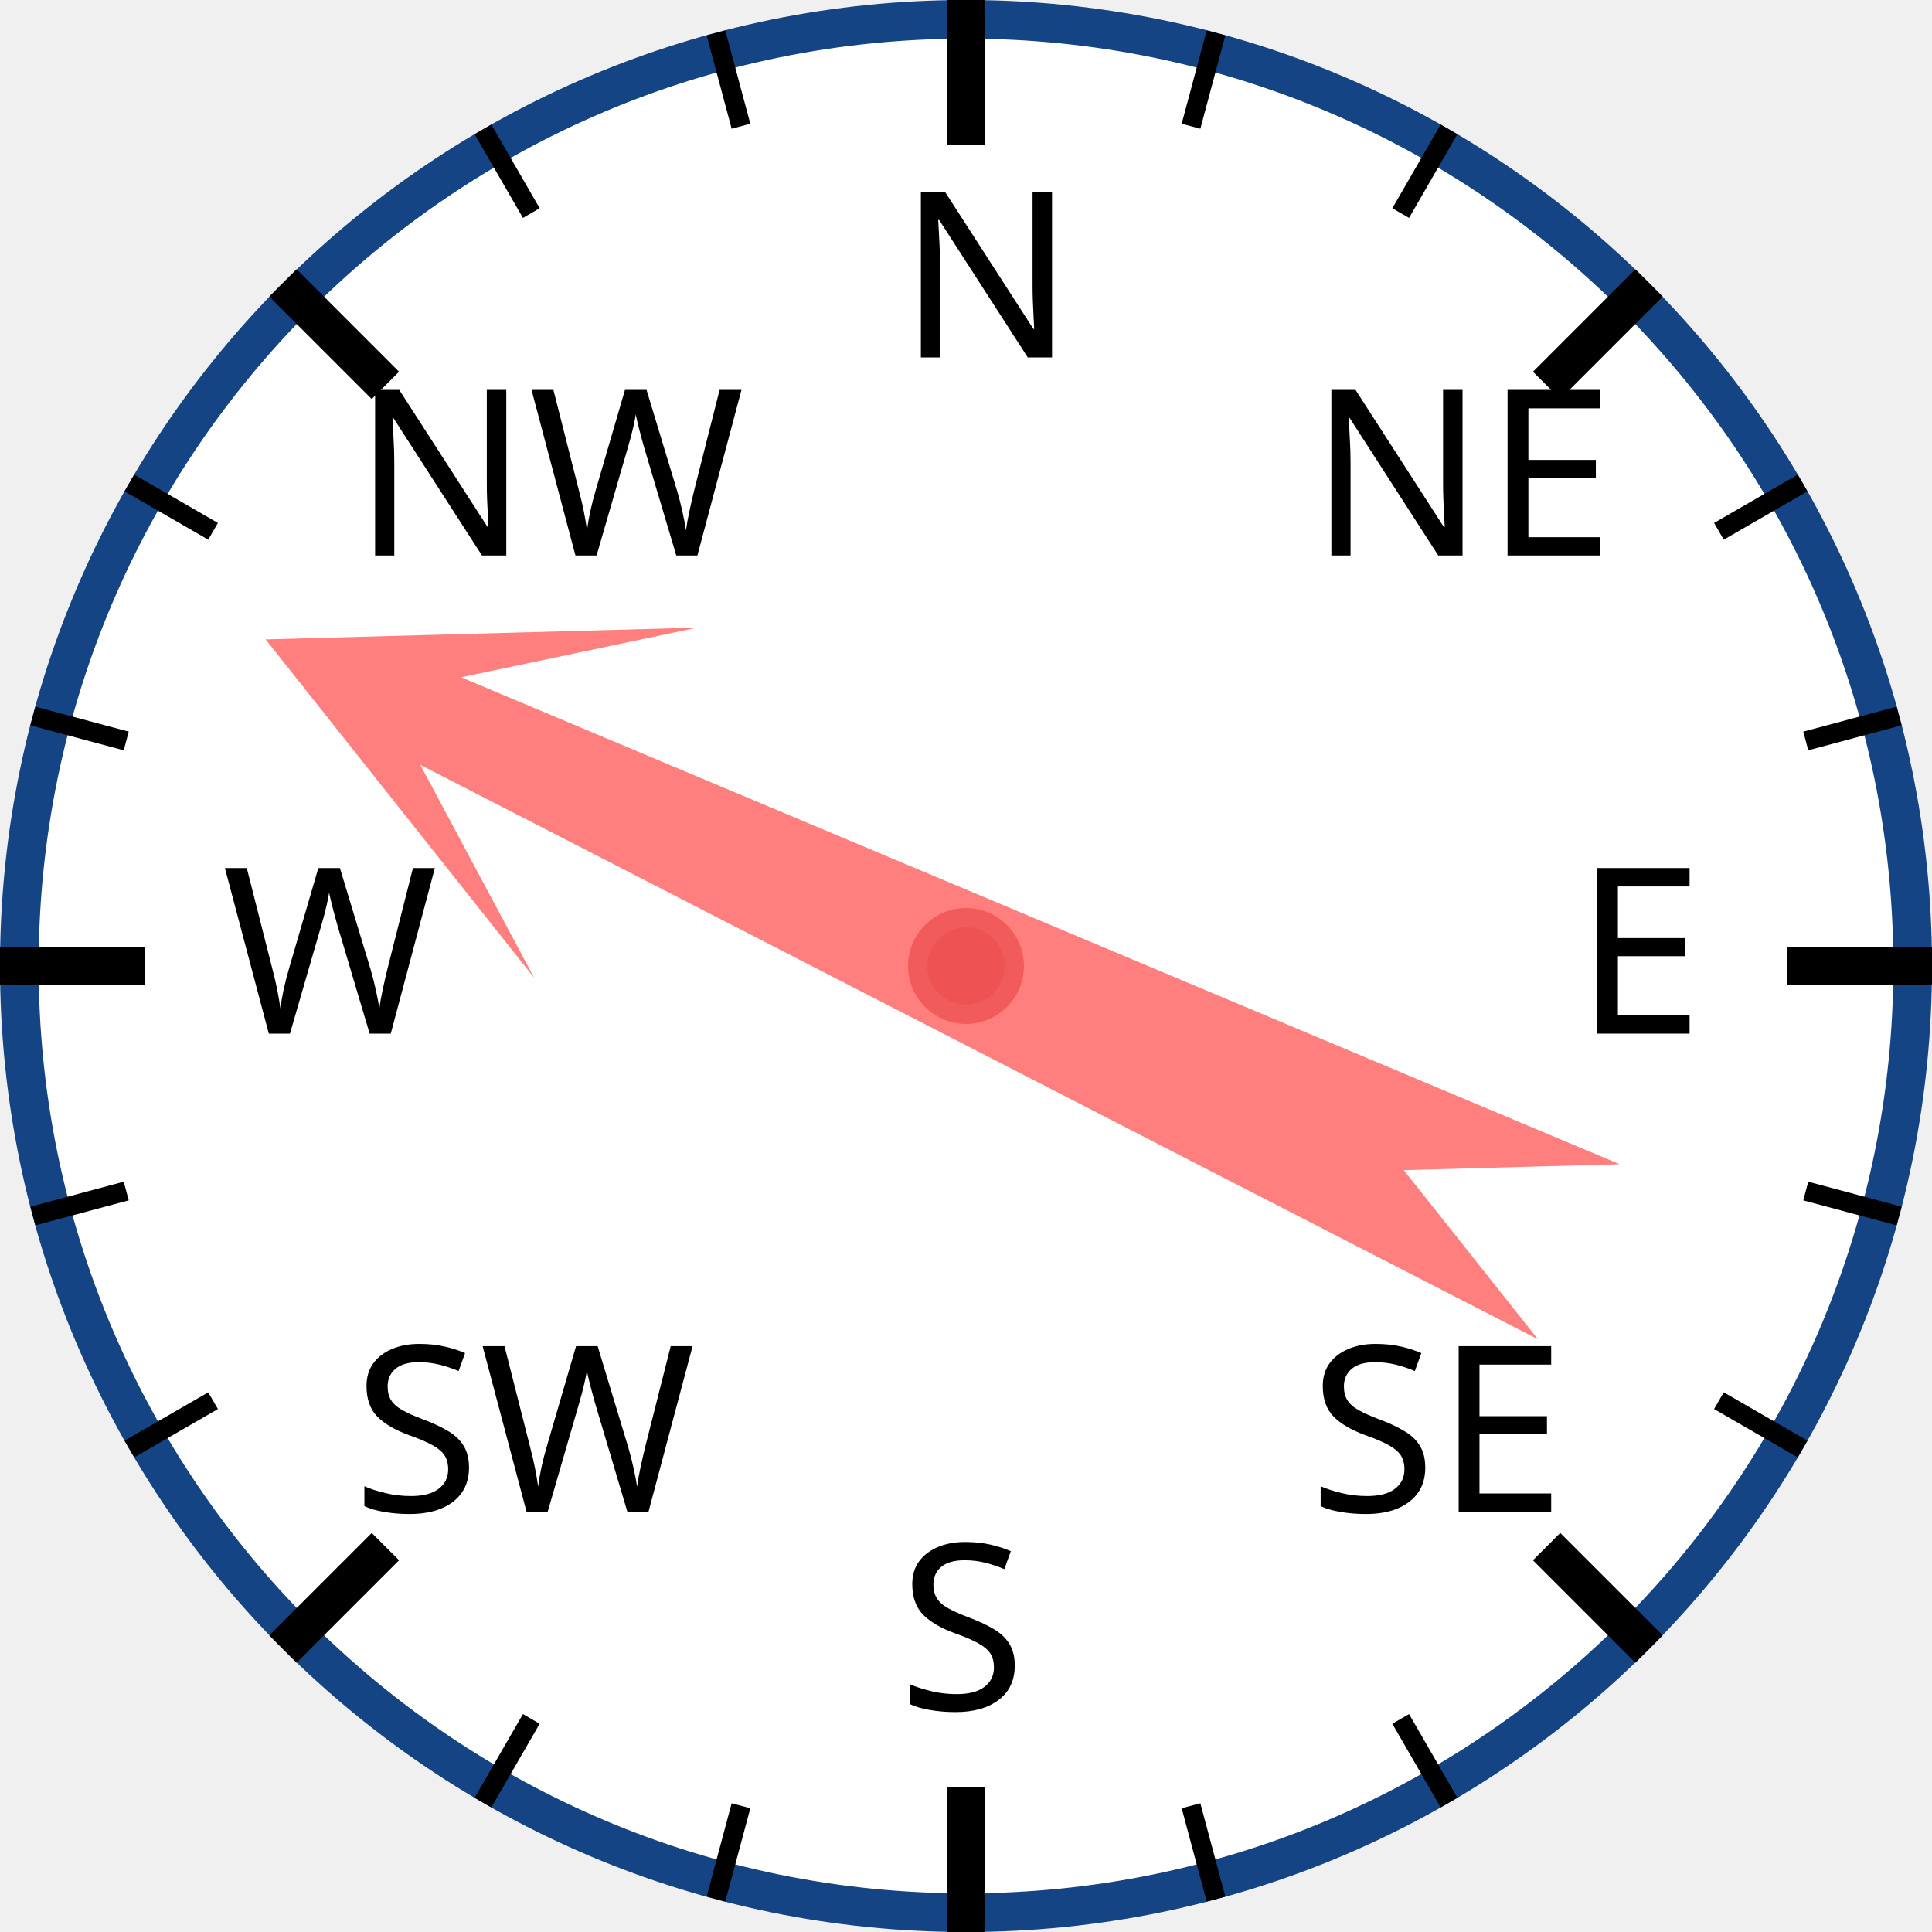
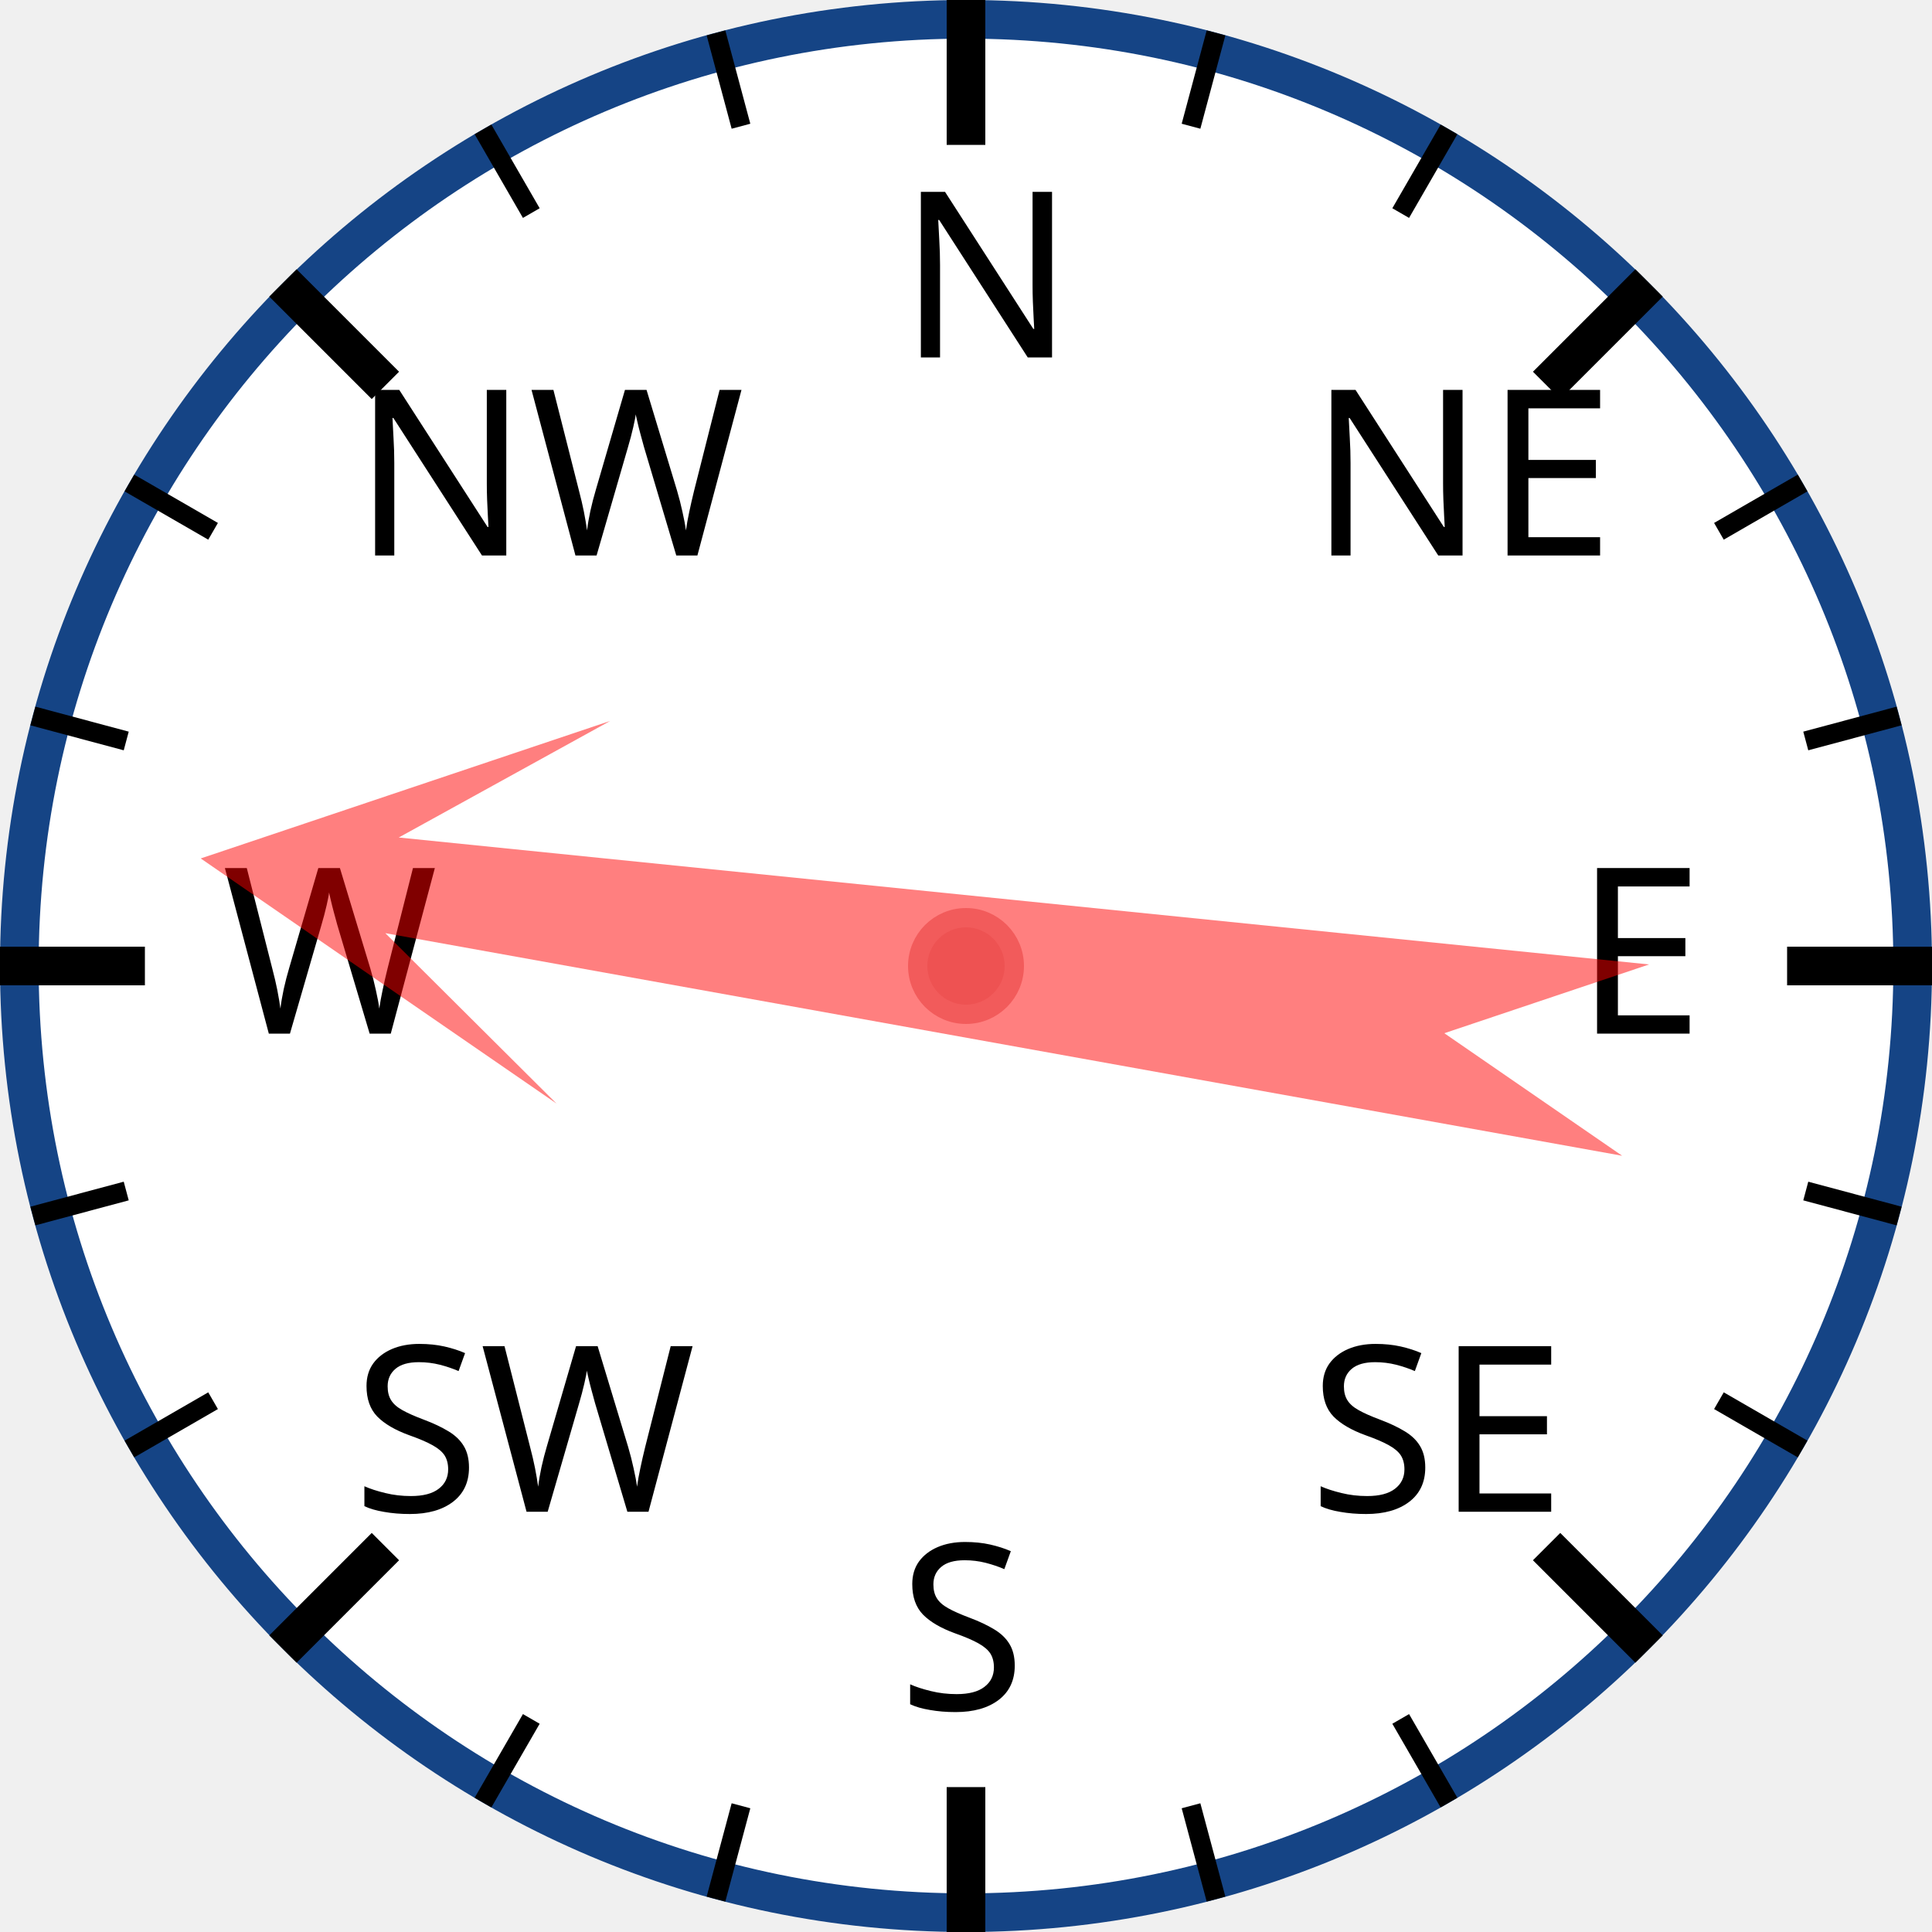
<svg xmlns="http://www.w3.org/2000/svg" width="120px" height="120px" viewBox="0 0 200 200">
  <circle cx="100" cy="100" r="98" style="fill: white; stroke: #154485; stroke-width: 4;" />
  <text x="93.0" y="37.0" style="font-family: sans-serif; font-size: 18pt;">N</text>
  <line x1="100.0" y1="0.0" x2="100.0" y2="15.0" style="stroke: black; stroke-width: 4;" />
  <line x1="74.118" y1="3.407" x2="76.706" y2="13.067" style="stroke: black; stroke-width: 2;" />
  <line x1="50" y1="13.397" x2="55" y2="22.058" style="stroke: black; stroke-width: 2;" />
  <text x="36.503" y="57.503" style="font-family: sans-serif; font-size: 18pt;">NW</text>
  <line x1="29.289" y1="29.289" x2="39.896" y2="39.896" style="stroke: black; stroke-width: 4;" />
  <line x1="13.397" y1="50" x2="22.058" y2="55" style="stroke: black; stroke-width: 2;" />
  <line x1="3.407" y1="74.118" x2="13.067" y2="76.706" style="stroke: black; stroke-width: 2;" />
  <text x="23.0" y="107.0" style="font-family: sans-serif; font-size: 18pt;">W</text>
  <line x1="0.0" y1="100.0" x2="15.0" y2="100.0" style="stroke: black; stroke-width: 4;" />
  <line x1="3.407" y1="125.882" x2="13.067" y2="123.294" style="stroke: black; stroke-width: 2;" />
  <line x1="13.397" y1="150" x2="22.058" y2="145" style="stroke: black; stroke-width: 2;" />
  <text x="36.503" y="156.497" style="font-family: sans-serif; font-size: 18pt;">SW</text>
  <line x1="29.289" y1="170.711" x2="39.896" y2="160.104" style="stroke: black; stroke-width: 4;" />
  <line x1="50" y1="186.603" x2="55" y2="177.942" style="stroke: black; stroke-width: 2;" />
  <line x1="74.118" y1="196.593" x2="76.706" y2="186.933" style="stroke: black; stroke-width: 2;" />
  <text x="93" y="177.0" style="font-family: sans-serif; font-size: 18pt;">S</text>
  <line x1="100" y1="200.0" x2="100" y2="185.0" style="stroke: black; stroke-width: 4;" />
  <line x1="125.882" y1="196.593" x2="123.294" y2="186.933" style="stroke: black; stroke-width: 2;" />
  <line x1="150.0" y1="186.603" x2="145.0" y2="177.942" style="stroke: black; stroke-width: 2;" />
  <text x="135.497" y="156.497" style="font-family: sans-serif; font-size: 18pt;">SE</text>
  <line x1="170.711" y1="170.711" x2="160.104" y2="160.104" style="stroke: black; stroke-width: 4;" />
  <line x1="186.603" y1="150" x2="177.942" y2="145" style="stroke: black; stroke-width: 2;" />
  <line x1="196.593" y1="125.882" x2="186.933" y2="123.294" style="stroke: black; stroke-width: 2;" />
  <text x="163.0" y="107" style="font-family: sans-serif; font-size: 18pt;">E</text>
  <line x1="200.0" y1="100" x2="185.0" y2="100" style="stroke: black; stroke-width: 4;" />
  <line x1="196.593" y1="74.118" x2="186.933" y2="76.706" style="stroke: black; stroke-width: 2;" />
  <line x1="186.603" y1="50" x2="177.942" y2="55" style="stroke: black; stroke-width: 2;" />
  <text x="135.497" y="57.503" style="font-family: sans-serif; font-size: 18pt;">NE</text>
  <line x1="170.711" y1="29.289" x2="160.104" y2="39.896" style="stroke: black; stroke-width: 4;" />
  <line x1="150" y1="13.397" x2="145" y2="22.058" style="stroke: black; stroke-width: 2;" />
  <line x1="125.882" y1="3.407" x2="123.294" y2="13.067" style="stroke: black; stroke-width: 2;" />
-   <polygon points="100 20 120 60 105 40 110 170 100 150 90 170 95 40 80 60" style="fill: red; fill-opacity: 0.5;" transform="rotate(295,100,100)" />
+   <polygon points="100 20 120 60 105 40 110 170 100 150 90 170 95 40 80 60" style="fill: red; fill-opacity: 0.5;" transform="rotate(278,100,100)" />
  <circle cx="100" cy="100" r="5" style="fill: #EE5252; stroke: #F25B5B; stroke-width: 2;" />
</svg>
